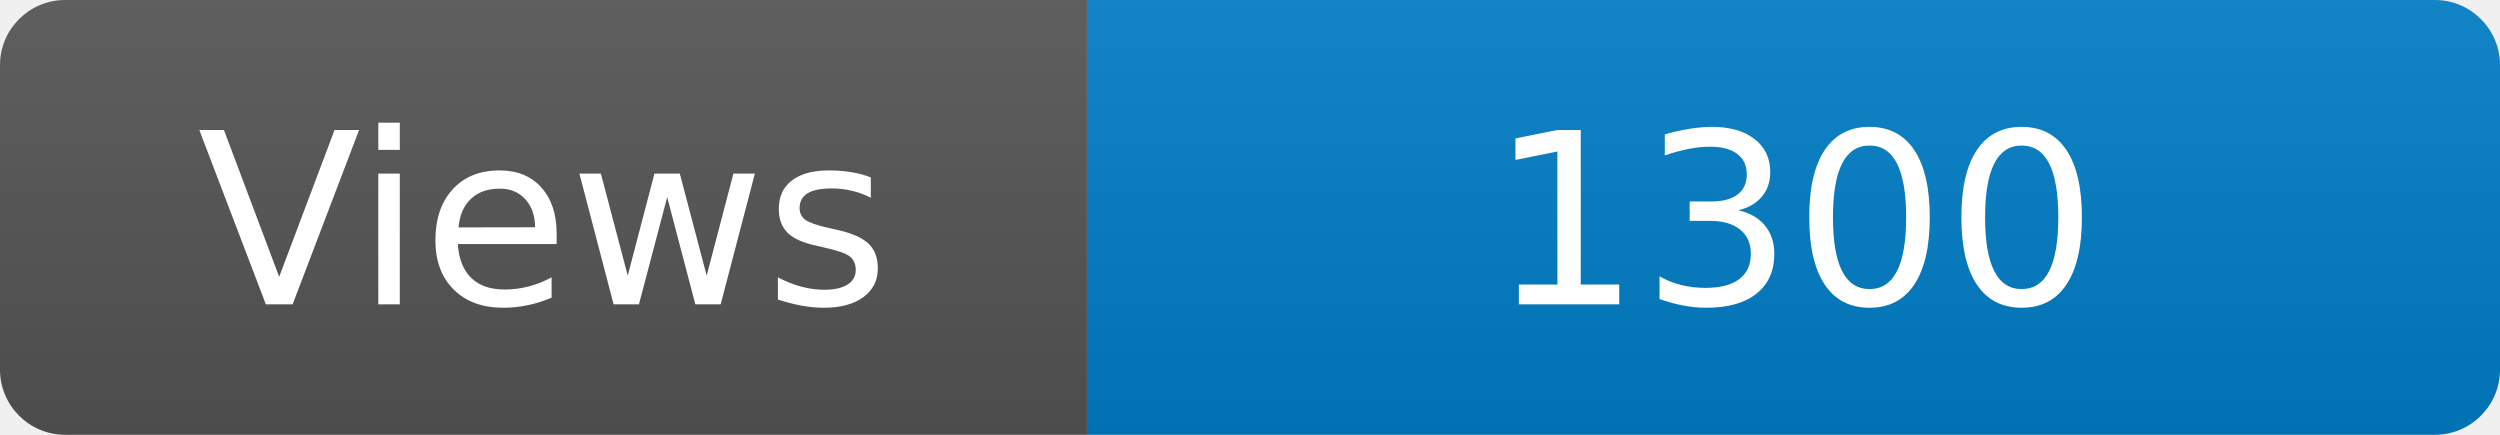
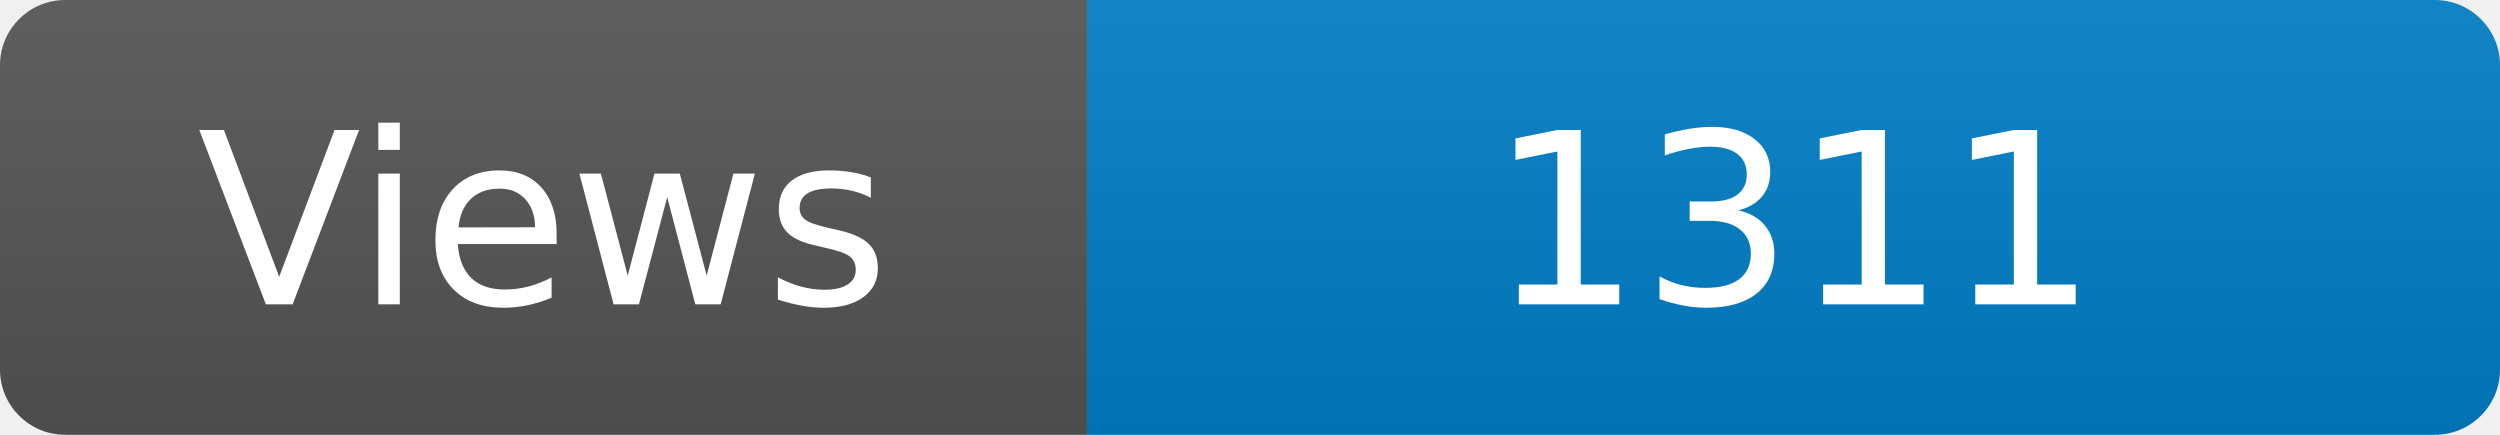
<svg xmlns="http://www.w3.org/2000/svg" width="115" height="20" role="img" aria-label="Maintained?: yes">
  <linearGradient id="s" x2="0" y2="100%">
    <stop offset="0" stop-color="#bbb" stop-opacity=".1" />
    <stop offset="1" stop-opacity=".1" />
  </linearGradient>
  <clipPath id="r">
    <rect width="115" height="20" rx="3" fill="#fff" />
  </clipPath>
  <g clip-path="url(#r)">
    <rect width="50" height="20" fill="#555" />
    <rect x="50" width="160" height="20" fill="#007ec6" />
    <rect width="115" height="20" fill="url(#s)" />
  </g>
  <g fill="#fff" text-anchor="middle" font-family="Verdana,Geneva,DejaVu Sans,sans-serif" font-size="110">
    <text x="250" y="140" transform="scale(.1)" fill="#fff">Views</text>
-     <text x="825" y="140" transform="scale(.1)" fill="#fff">1300</text>
+     <text x="825" y="140" transform="scale(.1)" fill="#fff">1311</text>
  </g>
</svg>
